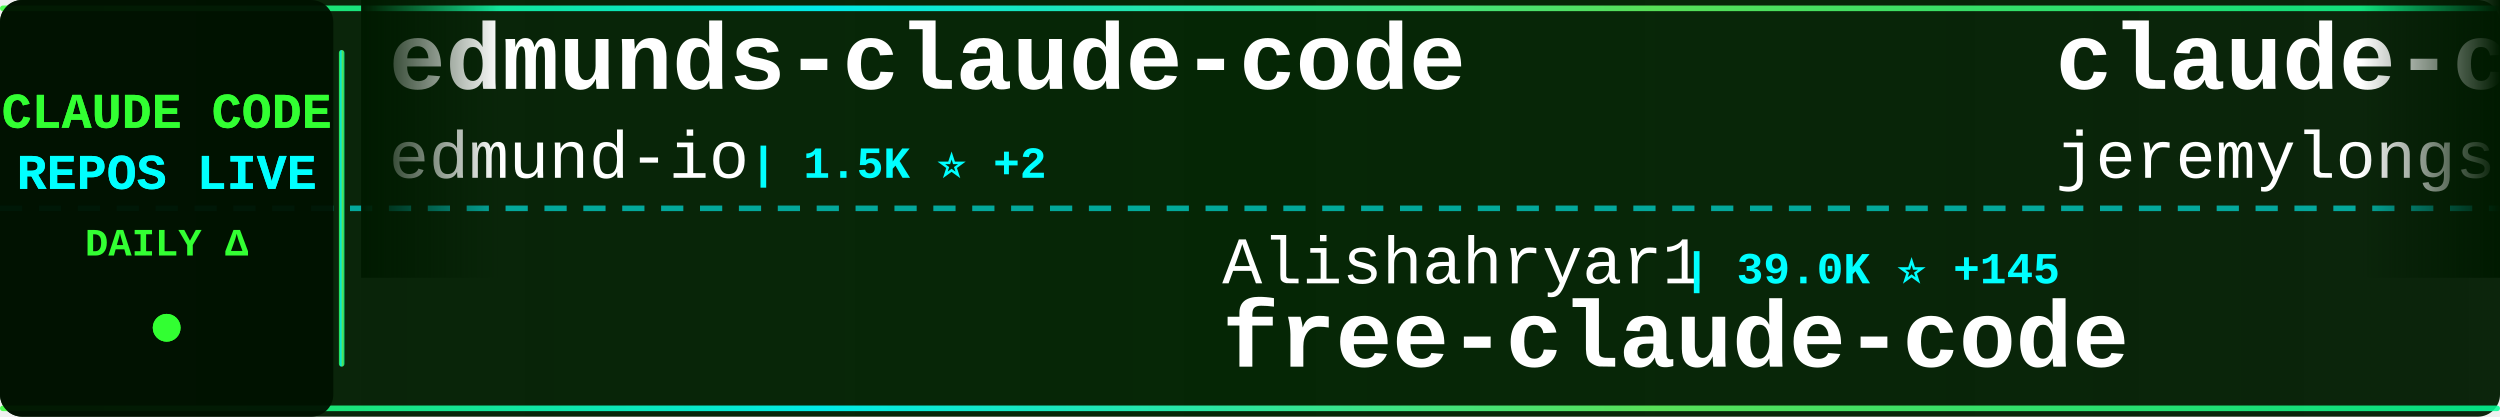
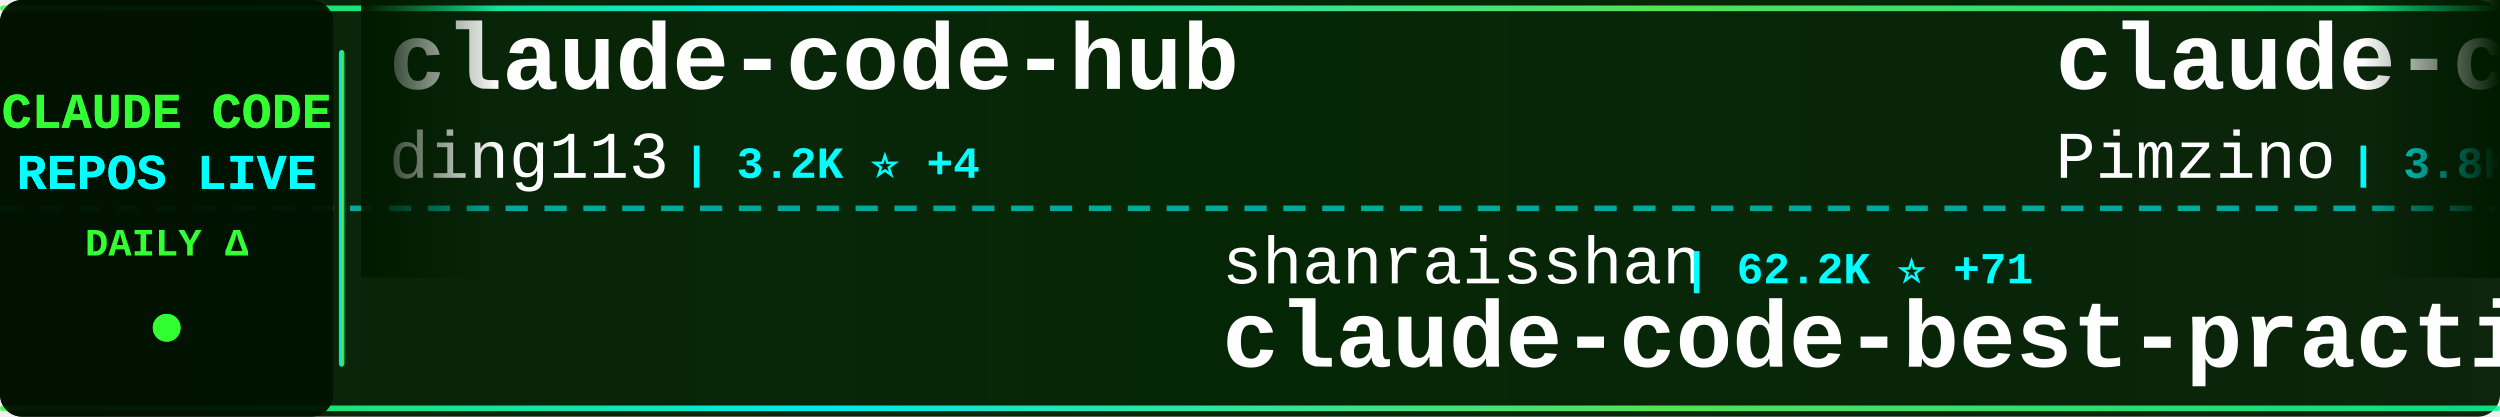
<svg xmlns="http://www.w3.org/2000/svg" width="900" height="150">
  <defs>
    <linearGradient id="tickerBg" x1="0%" y1="0%" x2="100%" y2="0%">
      <stop offset="0%" style="stop-color:#001a00;stop-opacity:0.95" />
      <stop offset="50%" style="stop-color:#002200;stop-opacity:0.98" />
      <stop offset="100%" style="stop-color:#001a00;stop-opacity:0.95" />
    </linearGradient>
    <linearGradient id="borderGrad" x1="0%" y1="0%" x2="100%" y2="0%">
      <stop offset="0%" style="stop-color:#33ff33;stop-opacity:0.85">
        <animate attributeName="stop-opacity" values="0.85;1;0.85" dur="2s" repeatCount="indefinite" />
      </stop>
      <stop offset="33%" style="stop-color:#00ffff;stop-opacity:0.9">
        <animate attributeName="stop-opacity" values="0.9;1;0.9" dur="2.2s" repeatCount="indefinite" />
      </stop>
      <stop offset="66%" style="stop-color:#66ff66;stop-opacity:0.85">
        <animate attributeName="stop-opacity" values="0.85;1;0.85" dur="1.8s" repeatCount="indefinite" />
      </stop>
      <stop offset="100%" style="stop-color:#00ff99;stop-opacity:0.85">
        <animate attributeName="stop-opacity" values="0.85;1;0.85" dur="2s" repeatCount="indefinite" />
      </stop>
    </linearGradient>
    <filter id="textGlow">
      <feGaussianBlur stdDeviation="0.1" result="coloredBlur" />
      <feMerge>
        <feMergeNode in="coloredBlur" />
        <feMergeNode in="SourceGraphic" />
      </feMerge>
    </filter>
    <filter id="metricGlow">
      <feGaussianBlur stdDeviation="0.2" result="coloredBlur" />
      <feMerge>
        <feMergeNode in="coloredBlur" />
        <feMergeNode in="SourceGraphic" />
      </feMerge>
    </filter>
    <linearGradient id="leftFade" x1="0%" y1="0%" x2="100%" y2="0%">
      <stop offset="0%" style="stop-color:#001a00;stop-opacity:1" />
      <stop offset="100%" style="stop-color:#001a00;stop-opacity:0" />
    </linearGradient>
    <linearGradient id="rightFade" x1="0%" y1="0%" x2="100%" y2="0%">
      <stop offset="0%" style="stop-color:#001a00;stop-opacity:0" />
      <stop offset="100%" style="stop-color:#001a00;stop-opacity:1" />
    </linearGradient>
  </defs>
  <rect width="900" height="150" fill="url(#tickerBg)" rx="8" />
  <rect x="0" y="2" width="900" height="2" fill="url(#borderGrad)" rx="1" />
  <rect x="0" y="146" width="900" height="2" fill="url(#borderGrad)" rx="1" />
  <line x1="0" y1="75" x2="900" y2="75" stroke="#00ffff" stroke-width="2" stroke-dasharray="8 6" opacity="0.6" />
  <rect x="0" y="0" width="120" height="150" fill="#001100" opacity="0.95" rx="8" />
  <text x="60" y="46" font-family="'Courier New', monospace" font-size="18" font-weight="bold" fill="#33ff33" text-anchor="middle" filter="url(#textGlow)">
    CLAUDE CODE
  </text>
  <text x="60" y="68" font-family="'Courier New', monospace" font-size="18" font-weight="bold" fill="#00ffff" text-anchor="middle" filter="url(#textGlow)">
    REPOS LIVE
  </text>
  <text x="60" y="92" font-family="'Courier New', monospace" font-size="14" font-weight="bold" fill="#33ff33" text-anchor="middle">
    DAILY Δ
  </text>
  <circle cx="60" cy="118" r="5" fill="#33ff33" filter="url(#metricGlow)">
    <animate attributeName="r" values="4;6;4" dur="1.5s" repeatCount="indefinite" />
    <animate attributeName="opacity" values="0.6;1;0.6" dur="1.5s" repeatCount="indefinite" />
  </circle>
  <rect x="122" y="18" width="2" height="114" fill="url(#borderGrad)" rx="1" />
  <clipPath id="tickerClip">
    <rect x="130" y="0" width="770" height="150" />
  </clipPath>
  <g clip-path="url(#tickerClip)">
    <g id="tickerItems">
      <animateTransform attributeName="transform" attributeType="XML" type="translate" from="0 0" to="-3000 0" dur="54s" repeatCount="indefinite" />
      <g transform="translate(0, 0)">
-         <text x="140" y="32" font-family="'Courier New', monospace" font-size="34" font-weight="bold" fill="#ffffff">edmunds-claude-code</text>
-         <text x="140" y="64" font-family="'Courier New', monospace" font-size="24" font-weight="normal" fill="#ffffff" opacity="1.0">edmund-io</text>
-         <text x="270" y="64" font-family="'Courier New', monospace" font-size="16" font-weight="bold" fill="#00ffff"> | 1.5K ⭐ +2</text>
+         <text x="140" y="32" font-family="'Courier New', monospace" font-size="34" font-weight="bold" fill="#ffffff">claude-code-hub</text>
+         <text x="140" y="64" font-family="'Courier New', monospace" font-size="24" font-weight="normal" fill="#ffffff" opacity="1.0">ding113</text>
+         <text x="246" y="64" font-family="'Courier New', monospace" font-size="16" font-weight="bold" fill="#00ffff"> | 3.2K ⭐ +4</text>
      </g>
      <g transform="translate(300, 0)">
-         <text x="140" y="102" font-family="'Courier New', monospace" font-size="24" font-weight="normal" fill="#ffffff" opacity="1.0">Alishahryar1</text>
-         <text x="306" y="102" font-family="'Courier New', monospace" font-size="16" font-weight="bold" fill="#00ffff"> | 39.0K ⭐ +145</text>
-         <text x="140" y="132" font-family="'Courier New', monospace" font-size="34" font-weight="bold" fill="#ffffff">free-claude-code</text>
+         <text x="140" y="102" font-family="'Courier New', monospace" font-size="24" font-weight="normal" fill="#ffffff" opacity="1.0">shanraisshan</text>
+         <text x="306" y="102" font-family="'Courier New', monospace" font-size="16" font-weight="bold" fill="#00ffff"> | 62.2K ⭐ +71</text>
+         <text x="140" y="132" font-family="'Courier New', monospace" font-size="34" font-weight="bold" fill="#ffffff">claude-code-best-practic...</text>
      </g>
      <g transform="translate(600, 0)">
-         <text x="140" y="32" font-family="'Courier New', monospace" font-size="34" font-weight="bold" fill="#ffffff">claude-code-plugins-plus...</text>
-         <text x="140" y="64" font-family="'Courier New', monospace" font-size="24" font-weight="normal" fill="#ffffff" opacity="1.0">jeremylongshore</text>
-         <text x="342" y="64" font-family="'Courier New', monospace" font-size="16" font-weight="bold" fill="#00ffff"> | 2.5K ⭐ +3</text>
+         <text x="140" y="32" font-family="'Courier New', monospace" font-size="34" font-weight="bold" fill="#ffffff">claude-code-spec-workflo...</text>
+         <text x="140" y="64" font-family="'Courier New', monospace" font-size="24" font-weight="normal" fill="#ffffff" opacity="1.0">Pimzino</text>
+         <text x="246" y="64" font-family="'Courier New', monospace" font-size="16" font-weight="bold" fill="#00ffff"> | 3.8K ⭐ +1</text>
      </g>
      <g transform="translate(900, 0)">
-         <text x="140" y="102" font-family="'Courier New', monospace" font-size="24" font-weight="normal" fill="#ffffff" opacity="1.0">FlorianBruniaux</text>
-         <text x="342" y="102" font-family="'Courier New', monospace" font-size="16" font-weight="bold" fill="#00ffff"> | 5.4K ⭐ +16</text>
-         <text x="140" y="132" font-family="'Courier New', monospace" font-size="34" font-weight="bold" fill="#ffffff">claude-code-ultimate-gui...</text>
+         <text x="140" y="102" font-family="'Courier New', monospace" font-size="24" font-weight="normal" fill="#ffffff" opacity="1.0">VILA-Lab</text>
+         <text x="258" y="102" font-family="'Courier New', monospace" font-size="16" font-weight="bold" fill="#00ffff"> | 1.8K ⭐ +10</text>
+         <text x="140" y="132" font-family="'Courier New', monospace" font-size="34" font-weight="bold" fill="#ffffff">Dive-into-Claude-Code</text>
      </g>
      <g transform="translate(1200, 0)">
-         <text x="140" y="32" font-family="'Courier New', monospace" font-size="34" font-weight="bold" fill="#ffffff">claude-code-my-workflow</text>
-         <text x="140" y="64" font-family="'Courier New', monospace" font-size="24" font-weight="normal" fill="#ffffff" opacity="1.0">pedrohcgs</text>
-         <text x="270" y="64" font-family="'Courier New', monospace" font-size="16" font-weight="bold" fill="#00ffff"> | 1.4K ⭐ +8</text>
+         <text x="140" y="32" font-family="'Courier New', monospace" font-size="34" font-weight="bold" fill="#ffffff">claude-code-rev</text>
+         <text x="140" y="64" font-family="'Courier New', monospace" font-size="24" font-weight="normal" fill="#ffffff" opacity="1.0">oboard</text>
+         <text x="234" y="64" font-family="'Courier New', monospace" font-size="16" font-weight="bold" fill="#00ffff"> | 3.2K ⭐ +1</text>
      </g>
      <g transform="translate(1500, 0)">
-         <text x="140" y="102" font-family="'Courier New', monospace" font-size="24" font-weight="normal" fill="#ffffff" opacity="1.0">luongnv89</text>
-         <text x="270" y="102" font-family="'Courier New', monospace" font-size="16" font-weight="bold" fill="#00ffff"> | 39.4K ⭐ +58</text>
-         <text x="140" y="132" font-family="'Courier New', monospace" font-size="34" font-weight="bold" fill="#ffffff">claude-howto</text>
+         <text x="140" y="102" font-family="'Courier New', monospace" font-size="24" font-weight="normal" fill="#ffffff" opacity="1.0">alirezarezvani</text>
+         <text x="330" y="102" font-family="'Courier New', monospace" font-size="16" font-weight="bold" fill="#00ffff"> | 21.5K ⭐ +453</text>
+         <text x="140" y="132" font-family="'Courier New', monospace" font-size="34" font-weight="bold" fill="#ffffff">claude-skills</text>
      </g>
      <g transform="translate(1800, 0)">
-         <text x="140" y="32" font-family="'Courier New', monospace" font-size="34" font-weight="bold" fill="#ffffff">claude-code-reverse</text>
-         <text x="140" y="64" font-family="'Courier New', monospace" font-size="24" font-weight="normal" fill="#ffffff" opacity="1.0">Yuyz0112</text>
-         <text x="258" y="64" font-family="'Courier New', monospace" font-size="16" font-weight="bold" fill="#00ffff"> | 2.4K ⭐</text>
+         <text x="140" y="32" font-family="'Courier New', monospace" font-size="34" font-weight="bold" fill="#ffffff">claude-code-rust</text>
+         <text x="140" y="64" font-family="'Courier New', monospace" font-size="24" font-weight="normal" fill="#ffffff" opacity="1.0">lorryjovens-hub</text>
+         <text x="342" y="64" font-family="'Courier New', monospace" font-size="16" font-weight="bold" fill="#00ffff"> | 1.7K ⭐</text>
      </g>
      <g transform="translate(2100, 0)">
-         <text x="140" y="102" font-family="'Courier New', monospace" font-size="24" font-weight="normal" fill="#ffffff" opacity="1.0">krusemediallc</text>
-         <text x="318" y="102" font-family="'Courier New', monospace" font-size="16" font-weight="bold" fill="#00ffff"> | 972 ⭐ +2</text>
-         <text x="140" y="132" font-family="'Courier New', monospace" font-size="34" font-weight="bold" fill="#ffffff">arcads-claude-code</text>
+         <text x="140" y="102" font-family="'Courier New', monospace" font-size="24" font-weight="normal" fill="#ffffff" opacity="1.0">https-deeplearning-ai</text>
+         <text x="414" y="102" font-family="'Courier New', monospace" font-size="16" font-weight="bold" fill="#00ffff"> | 533 ⭐</text>
+         <text x="140" y="132" font-family="'Courier New', monospace" font-size="34" font-weight="bold" fill="#ffffff">sc-claude-code-files</text>
      </g>
      <g transform="translate(2400, 0)">
-         <text x="140" y="32" font-family="'Courier New', monospace" font-size="34" font-weight="bold" fill="#ffffff">skills</text>
-         <text x="140" y="64" font-family="'Courier New', monospace" font-size="24" font-weight="normal" fill="#ffffff" opacity="1.0">anthropics</text>
-         <text x="282" y="64" font-family="'Courier New', monospace" font-size="16" font-weight="bold" fill="#00ffff"> | 159.1K ⭐ +406</text>
+         <text x="140" y="32" font-family="'Courier New', monospace" font-size="34" font-weight="bold" fill="#ffffff">pi-vs-claude-code</text>
+         <text x="140" y="64" font-family="'Courier New', monospace" font-size="24" font-weight="normal" fill="#ffffff" opacity="1.0">disler</text>
+         <text x="234" y="64" font-family="'Courier New', monospace" font-size="16" font-weight="bold" fill="#00ffff"> | 1.5K ⭐ +3</text>
      </g>
      <g transform="translate(2700, 0)">
-         <text x="140" y="102" font-family="'Courier New', monospace" font-size="24" font-weight="normal" fill="#ffffff" opacity="1.0">rohitg00</text>
-         <text x="258" y="102" font-family="'Courier New', monospace" font-size="16" font-weight="bold" fill="#00ffff"> | 2.3K ⭐ +13</text>
-         <text x="140" y="132" font-family="'Courier New', monospace" font-size="34" font-weight="bold" fill="#ffffff">awesome-claude-code-tool...</text>
+         <text x="140" y="102" font-family="'Courier New', monospace" font-size="24" font-weight="normal" fill="#ffffff" opacity="1.0">1rgs</text>
+         <text x="210" y="102" font-family="'Courier New', monospace" font-size="16" font-weight="bold" fill="#00ffff"> | 3.7K ⭐ +6</text>
+         <text x="140" y="132" font-family="'Courier New', monospace" font-size="34" font-weight="bold" fill="#ffffff">claude-code-proxy</text>
      </g>
      <g transform="translate(3000, 0)">
-         <text x="140" y="32" font-family="'Courier New', monospace" font-size="34" font-weight="bold" fill="#ffffff">edmunds-claude-code</text>
-         <text x="140" y="64" font-family="'Courier New', monospace" font-size="24" font-weight="normal" fill="#ffffff" opacity="1.0">edmund-io</text>
-         <text x="270" y="64" font-family="'Courier New', monospace" font-size="16" font-weight="bold" fill="#00ffff"> | 1.5K ⭐ +2</text>
+         <text x="140" y="32" font-family="'Courier New', monospace" font-size="34" font-weight="bold" fill="#ffffff">claude-code-hub</text>
+         <text x="140" y="64" font-family="'Courier New', monospace" font-size="24" font-weight="normal" fill="#ffffff" opacity="1.0">ding113</text>
+         <text x="246" y="64" font-family="'Courier New', monospace" font-size="16" font-weight="bold" fill="#00ffff"> | 3.2K ⭐ +4</text>
      </g>
      <g transform="translate(3300, 0)">
-         <text x="140" y="102" font-family="'Courier New', monospace" font-size="24" font-weight="normal" fill="#ffffff" opacity="1.0">Alishahryar1</text>
-         <text x="306" y="102" font-family="'Courier New', monospace" font-size="16" font-weight="bold" fill="#00ffff"> | 39.0K ⭐ +145</text>
-         <text x="140" y="132" font-family="'Courier New', monospace" font-size="34" font-weight="bold" fill="#ffffff">free-claude-code</text>
+         <text x="140" y="102" font-family="'Courier New', monospace" font-size="24" font-weight="normal" fill="#ffffff" opacity="1.0">shanraisshan</text>
+         <text x="306" y="102" font-family="'Courier New', monospace" font-size="16" font-weight="bold" fill="#00ffff"> | 62.2K ⭐ +71</text>
+         <text x="140" y="132" font-family="'Courier New', monospace" font-size="34" font-weight="bold" fill="#ffffff">claude-code-best-practic...</text>
      </g>
      <g transform="translate(3600, 0)">
-         <text x="140" y="32" font-family="'Courier New', monospace" font-size="34" font-weight="bold" fill="#ffffff">claude-code-plugins-plus...</text>
-         <text x="140" y="64" font-family="'Courier New', monospace" font-size="24" font-weight="normal" fill="#ffffff" opacity="1.0">jeremylongshore</text>
-         <text x="342" y="64" font-family="'Courier New', monospace" font-size="16" font-weight="bold" fill="#00ffff"> | 2.5K ⭐ +3</text>
+         <text x="140" y="32" font-family="'Courier New', monospace" font-size="34" font-weight="bold" fill="#ffffff">claude-code-spec-workflo...</text>
+         <text x="140" y="64" font-family="'Courier New', monospace" font-size="24" font-weight="normal" fill="#ffffff" opacity="1.0">Pimzino</text>
+         <text x="246" y="64" font-family="'Courier New', monospace" font-size="16" font-weight="bold" fill="#00ffff"> | 3.8K ⭐ +1</text>
      </g>
      <g transform="translate(3900, 0)">
-         <text x="140" y="102" font-family="'Courier New', monospace" font-size="24" font-weight="normal" fill="#ffffff" opacity="1.0">FlorianBruniaux</text>
-         <text x="342" y="102" font-family="'Courier New', monospace" font-size="16" font-weight="bold" fill="#00ffff"> | 5.4K ⭐ +16</text>
-         <text x="140" y="132" font-family="'Courier New', monospace" font-size="34" font-weight="bold" fill="#ffffff">claude-code-ultimate-gui...</text>
+         <text x="140" y="102" font-family="'Courier New', monospace" font-size="24" font-weight="normal" fill="#ffffff" opacity="1.0">VILA-Lab</text>
+         <text x="258" y="102" font-family="'Courier New', monospace" font-size="16" font-weight="bold" fill="#00ffff"> | 1.8K ⭐ +10</text>
+         <text x="140" y="132" font-family="'Courier New', monospace" font-size="34" font-weight="bold" fill="#ffffff">Dive-into-Claude-Code</text>
      </g>
    </g>
  </g>
  <rect x="130" y="0" width="50" height="100" fill="url(#leftFade)" />
  <rect x="850" y="0" width="50" height="100" fill="url(#rightFade)" />
</svg>
